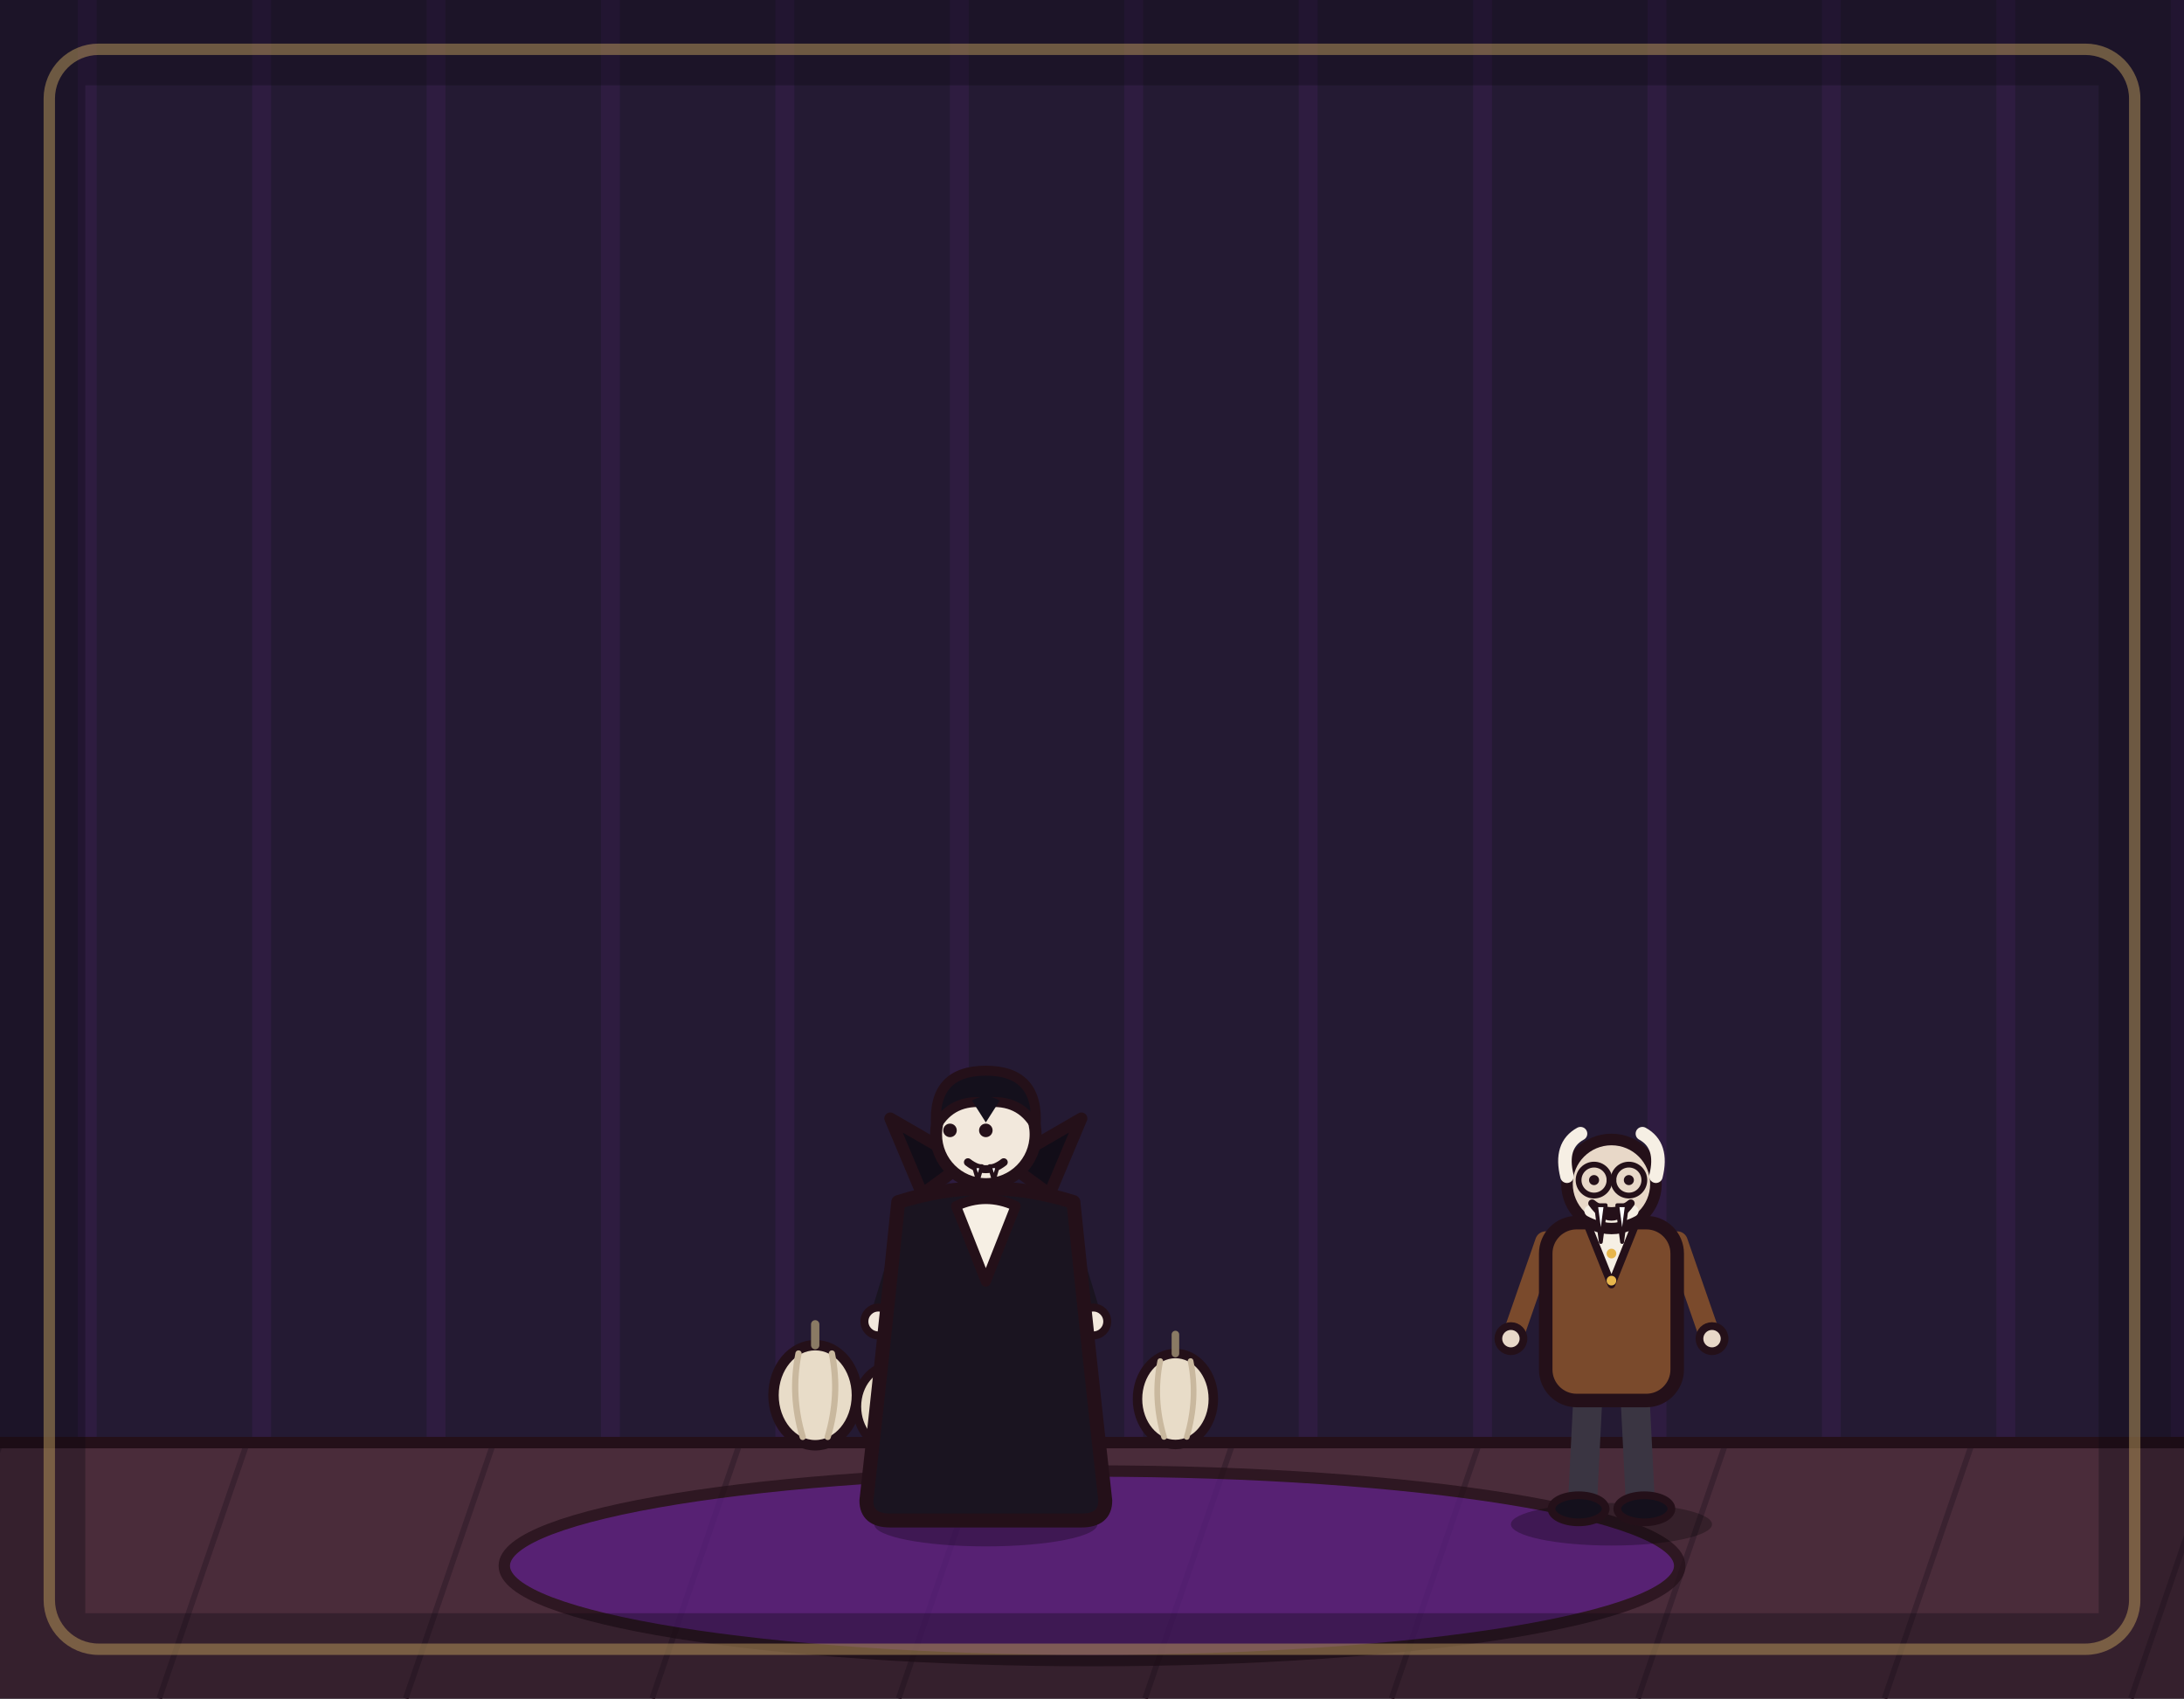
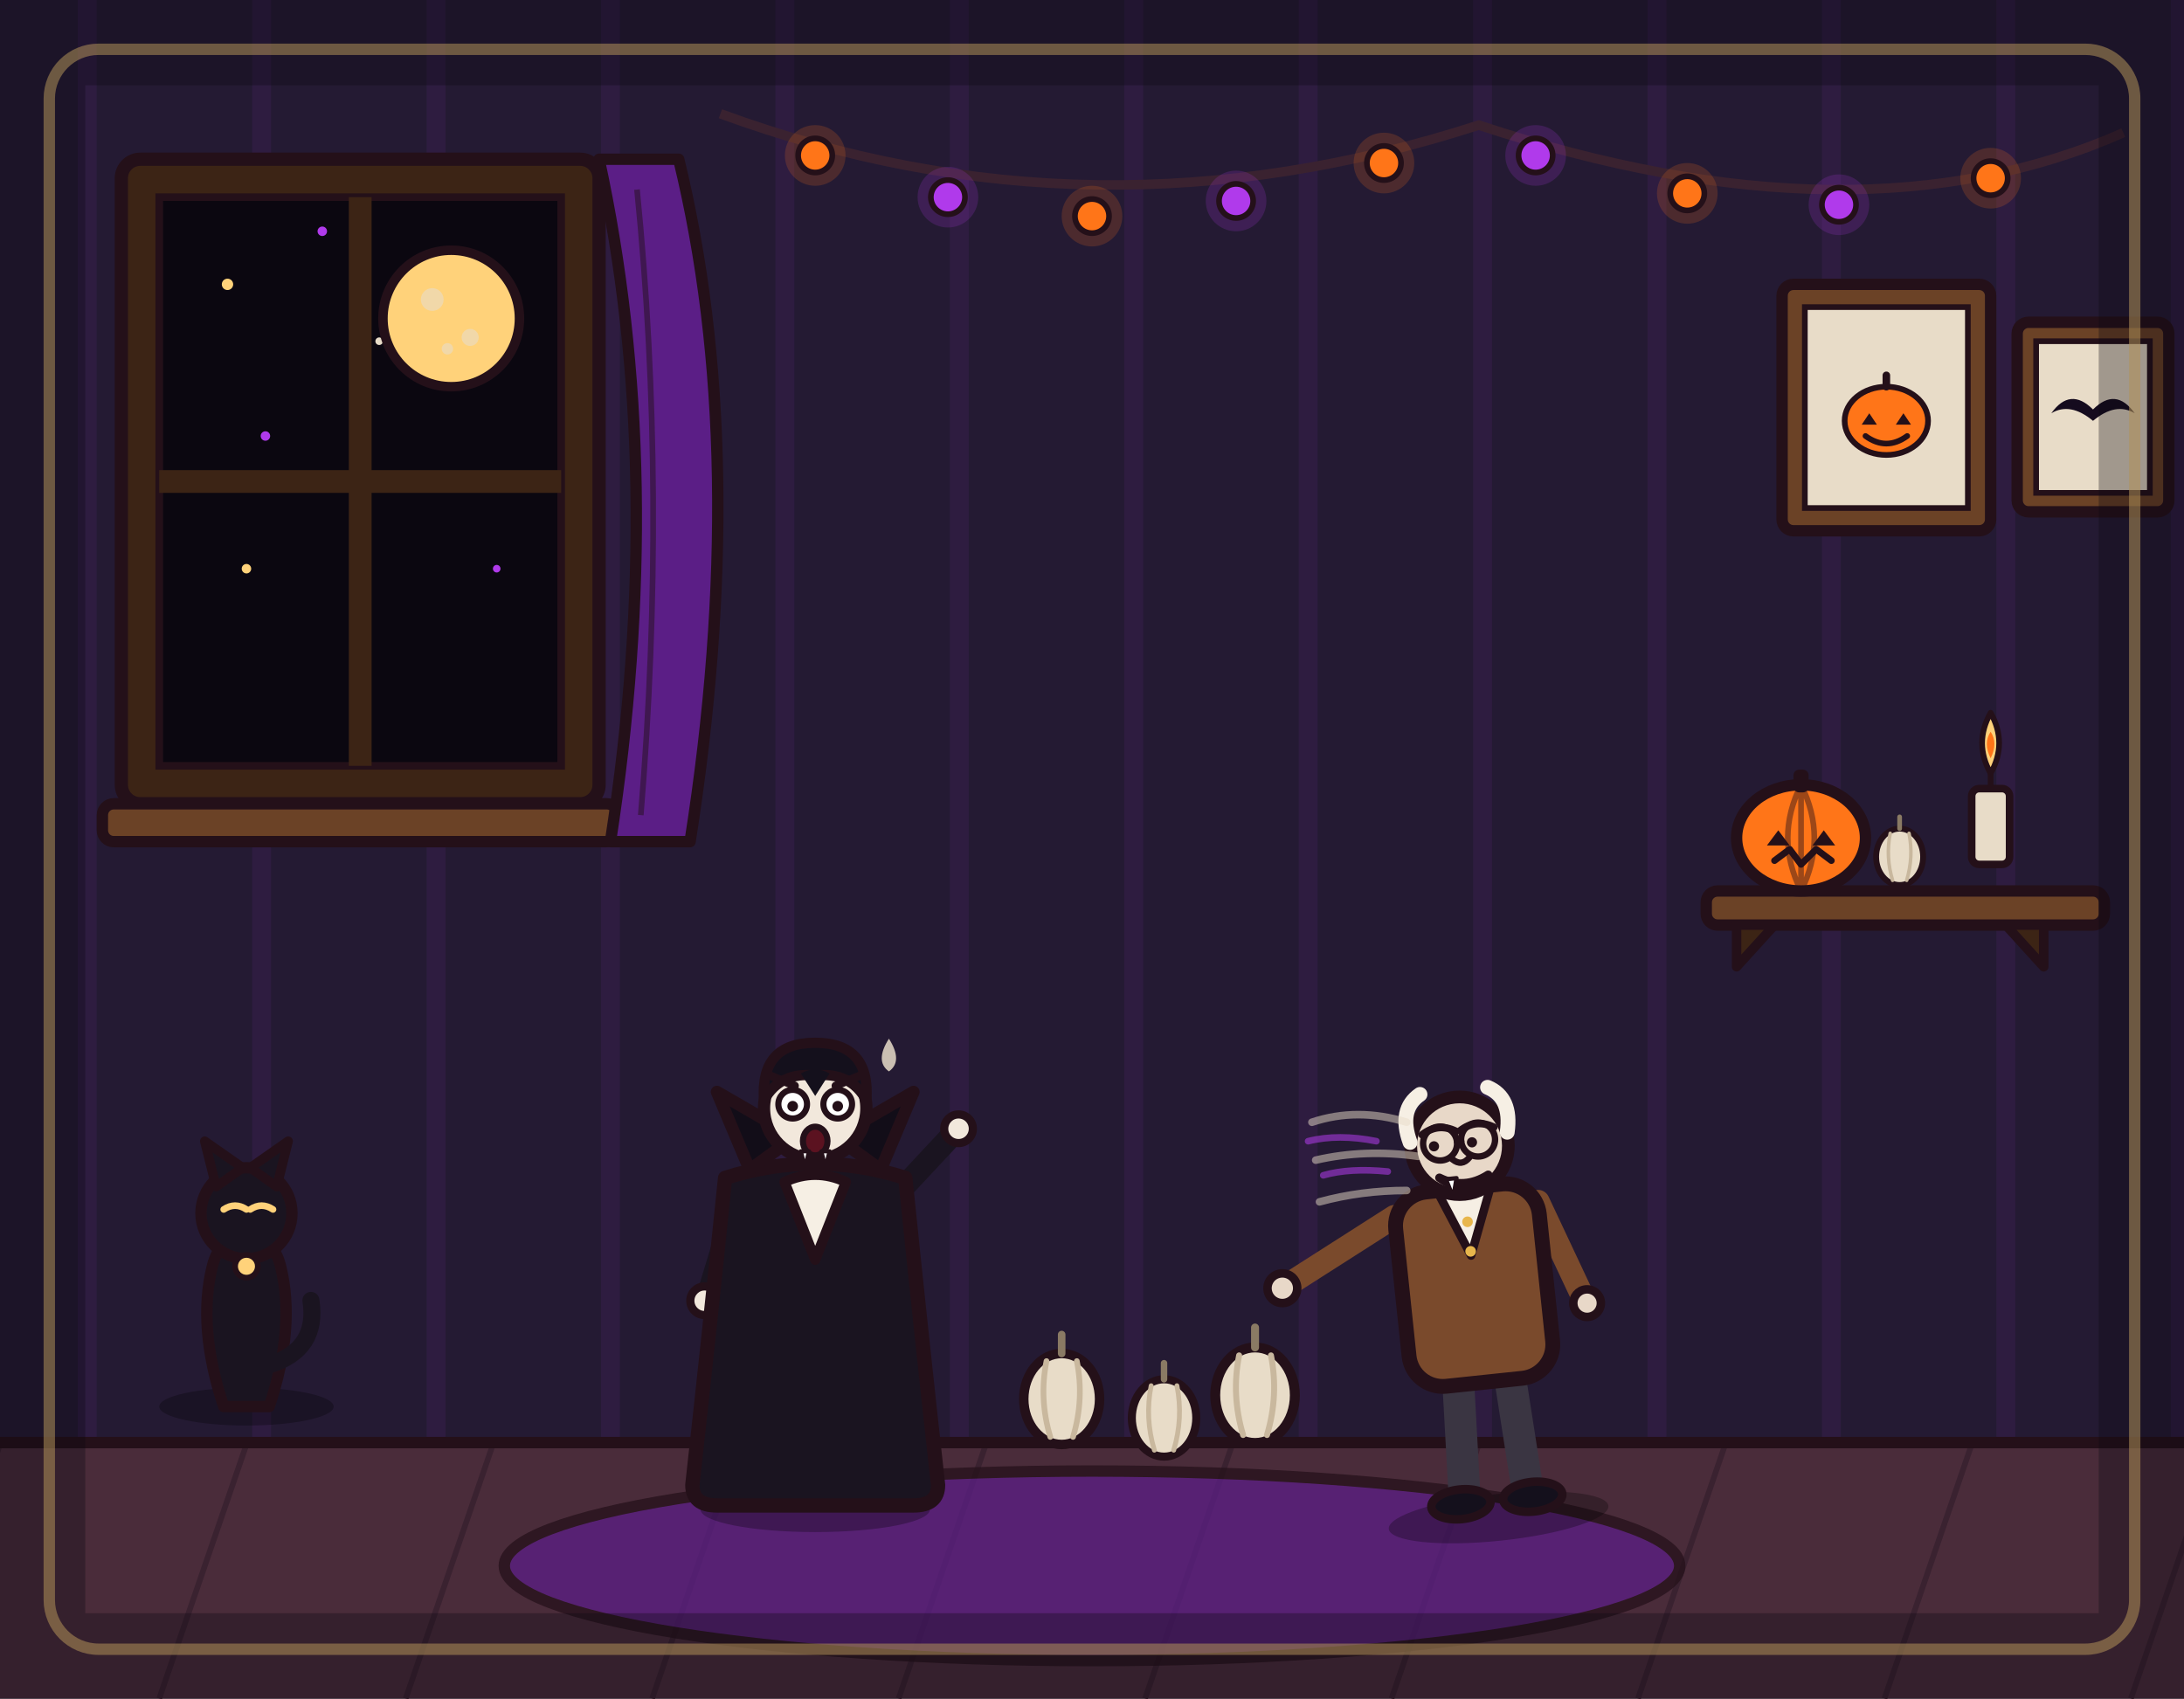
<svg xmlns="http://www.w3.org/2000/svg" viewBox="0 0 1152 896" width="1152" height="896">
  <rect x="0" y="0" width="1152" height="896" fill="#241a33" />
  <path d="M46 0V762M138 0V762M230 0V762M322 0V762M414 0V762M506 0V762M598 0V762M690 0V762M782 0V762M874 0V762M966 0V762M1058 0V762M1150 0V762" stroke="#b03aeb" stroke-width="10" opacity=".07" fill="none" />
+   <g>
+     <rect x="64" y="84" width="252" height="340" rx="10" fill="#3c2415" stroke="#241019" stroke-width="7" stroke-linejoin="round" />
+     <rect x="84" y="104" width="212" height="300" fill="#0b0710" stroke="#241019" stroke-width="4" />
+     <circle cx="120" cy="150" r="3" fill="#ffd27a" />
+     <circle cx="170" cy="122" r="2.5" fill="#b03aeb" />
+     <circle cx="140" cy="230" r="2.5" fill="#b03aeb" />
+     <circle cx="200" cy="180" r="2" fill="#e8dcc8" />
+     <circle cx="130" cy="300" r="2.5" fill="#ffd27a" />
+     <circle cx="262" cy="300" r="2" fill="#b03aeb" />
+     <circle cx="238" cy="168" r="36" fill="#ffd27a" stroke="#241019" stroke-width="5" />
+     <circle cx="228" cy="158" r="6" fill="#e8dcc8" opacity=".6" />
+     <circle cx="248" cy="178" r="4.5" fill="#e8dcc8" opacity=".6" />
+     <circle cx="236" cy="184" r="3" fill="#e8dcc8" opacity=".6" />
+     <line x1="190" y1="104" x2="190" y2="404" stroke="#3c2415" stroke-width="12" />
+     <line x1="84" y1="254" x2="296" y2="254" stroke="#3c2415" stroke-width="12" />
+     <rect x="54" y="424" width="272" height="20" rx="6" fill="#6b4226" stroke="#241019" stroke-width="6" stroke-linejoin="round" />
+     <path d="M316 84 Q352 250 322 444 L364 444 Q396 240 358 84 Z" fill="#5b1e86" stroke="#241019" stroke-width="6" stroke-linejoin="round" />
+     <path d="M336 100 Q352 260 338 430" fill="none" stroke="#241019" stroke-width="3" opacity=".5" />
+   </g>
+   <g>
+     <path d="M380 60 Q576 132 780 66 Q980 132 1120 70" fill="none" stroke="#3a2230" stroke-width="5" />
+     <circle cx="430" cy="82" r="16" fill="#ff7518" opacity=".18" />
+     <circle cx="500" cy="104" r="16" fill="#b03aeb" opacity=".18" />
+     <circle cx="576" cy="114" r="16" fill="#ff7518" opacity=".18" />
+     <circle cx="652" cy="106" r="16" fill="#b03aeb" opacity=".18" />
+     <circle cx="730" cy="86" r="16" fill="#ff7518" opacity=".18" />
+     <circle cx="810" cy="82" r="16" fill="#b03aeb" opacity=".18" />
+     <circle cx="890" cy="102" r="16" fill="#ff7518" opacity=".18" />
+     <circle cx="970" cy="108" r="16" fill="#b03aeb" opacity=".18" />
+     <circle cx="1050" cy="94" r="16" fill="#ff7518" opacity=".18" />
+     <circle cx="430" cy="82" r="9" fill="#ff7518" stroke="#241019" stroke-width="3" />
+     <circle cx="500" cy="104" r="9" fill="#b03aeb" stroke="#241019" stroke-width="3" />
+     <circle cx="576" cy="114" r="9" fill="#ff7518" stroke="#241019" stroke-width="3" />
+     <circle cx="652" cy="106" r="9" fill="#b03aeb" stroke="#241019" stroke-width="3" />
+     <circle cx="730" cy="86" r="9" fill="#ff7518" stroke="#241019" stroke-width="3" />
+     <circle cx="810" cy="82" r="9" fill="#b03aeb" stroke="#241019" stroke-width="3" />
+     <circle cx="890" cy="102" r="9" fill="#ff7518" stroke="#241019" stroke-width="3" />
+     <circle cx="970" cy="108" r="9" fill="#b03aeb" stroke="#241019" stroke-width="3" />
+     <circle cx="1050" cy="94" r="9" fill="#ff7518" stroke="#241019" stroke-width="3" />
+   </g>
+   <g>
+     <rect x="940" y="150" width="110" height="130" rx="6" fill="#6b4226" stroke="#241019" stroke-width="6" stroke-linejoin="round" />
+     <rect x="952" y="162" width="86" height="106" fill="#e8dcc8" stroke="#241019" stroke-width="3" />
+     <ellipse cx="995" cy="222" rx="22" ry="18" fill="#ff7518" stroke="#241019" stroke-width="3" />
+     <path d="M995 204 L995 198" stroke="#241019" stroke-width="4" stroke-linecap="round" />
+     <path d="M986 218 L990 224 L982 224 Z" fill="#241019" />
+     <path d="M1004 218 L1000 224 L1008 224 Z" fill="#241019" />
+     <path d="M984 230 Q995 238 1006 230" fill="none" stroke="#241019" stroke-width="3" stroke-linecap="round" />
+     <rect x="1064" y="170" width="80" height="100" rx="6" fill="#6b4226" stroke="#241019" stroke-width="6" stroke-linejoin="round" />
+     <rect x="1074" y="180" width="60" height="80" fill="#e8dcc8" stroke="#241019" stroke-width="3" />
+     <path d="M1082 218 Q1092 204 1104 216 Q1116 204 1126 218 Q1116 212 1104 222 Q1092 212 1082 218 Z" fill="#150b1e" />
+   </g>
+   <g>
+     <rect x="900" y="470" width="210" height="18" rx="6" fill="#6b4226" stroke="#241019" stroke-width="6" stroke-linejoin="round" />
+     <path d="M916 488 L916 510 L936 488 Z" fill="#3c2415" stroke="#241019" stroke-width="5" stroke-linejoin="round" />
+     <path d="M1078 488 L1078 510 L1058 488 Z" fill="#3c2415" stroke="#241019" stroke-width="5" stroke-linejoin="round" />
+     <ellipse cx="950" cy="442" rx="34" ry="28" fill="#ff7518" stroke="#241019" stroke-width="6" stroke-linejoin="round" />
+     <path d="M950 414 Q936 442 950 470 M950 414 Q964 442 950 470 M950 414 L950 470" fill="none" stroke="#241019" stroke-width="3" opacity=".45" />
+     <rect x="946" y="406" width="8" height="12" rx="3" fill="#241019" />
+     <path d="M938 438 L944 446 L932 446 Z" fill="#241019" />
+     <path d="M962 438 L956 446 L968 446 Z" fill="#241019" />
+     <path d="M936 454 L944 448 L950 456 L958 448 L966 454" fill="none" stroke="#241019" stroke-width="3.5" stroke-linecap="round" stroke-linejoin="round" />
+     <rect x="1040" y="416" width="20" height="40" rx="4" fill="#e8dcc8" stroke="#241019" stroke-width="4" stroke-linejoin="round" />
+     <line x1="1050" y1="416" x2="1050" y2="408" stroke="#241019" stroke-width="3" stroke-linecap="round" />
+     <path d="M1050 408 Q1041 392 1050 376 Q1059 392 1050 408 Z" fill="#ffd27a" stroke="#241019" stroke-width="3" stroke-linejoin="round" />
+     <path d="M1050 400 Q1046 392 1050 386 Q1054 392 1050 400 Z" fill="#ff7518" />
+     <g transform="translate(1002 452) scale(0.62)">
+       <ellipse cx="0" cy="0" rx="20" ry="24" fill="#e8dcc8" stroke="#241019" stroke-width="5" stroke-linejoin="round" />
+       <path d="M0 -24 L0 -34" fill="none" stroke="#8a7a64" stroke-width="4" stroke-linecap="round" />
+       <path d="M-8 -20 Q-12 0 -6 20 M8 -20 Q12 0 6 20" fill="none" stroke="#c9b89e" stroke-width="3" stroke-linecap="round" />
+     </g>
+   </g>
+   <g>
+     <ellipse cx="130" cy="742" rx="46" ry="10" fill="#000000" opacity=".28" />
+     <path d="M118 742 Q104 700 112 668 Q116 652 130 652 Q144 652 148 668 Q156 700 142 742 Z" fill="#1a1420" stroke="#241019" stroke-width="6" stroke-linejoin="round" />
+     <circle cx="130" cy="640" r="24" fill="#1a1420" stroke="#241019" stroke-width="6" stroke-linejoin="round" />
+     <path d="M114 626 L108 602 L128 616 Z" fill="#1a1420" stroke="#241019" stroke-width="5" stroke-linejoin="round" />
+     <path d="M146 626 L152 602 L132 616 Z" fill="#1a1420" stroke="#241019" stroke-width="5" stroke-linejoin="round" />
+     <path d="M118 638 Q124 634 130 638 M132 638 Q138 634 144 638" fill="none" stroke="#ffd27a" stroke-width="3.5" stroke-linecap="round" />
+     <path d="M142 720 Q168 712 164 686" fill="none" stroke="#1a1420" stroke-width="9" stroke-linecap="round" />
+     <circle cx="130" cy="668" r="6" fill="#ffd27a" stroke="#241019" stroke-width="3" />
+   </g>
  <rect x="0" y="760" width="1152" height="136" fill="#4a2c3a" />
  <path d="M0 762 L-46 896M130 762 L84 896M260 762 L214 896M390 762 L344 896M520 762 L474 896M650 762 L604 896M780 762 L734 896M910 762 L864 896M1040 762 L994 896M1170 762 L1124 896" stroke="#3a2230" stroke-width="3" fill="none" />
  <line x1="0" y1="761" x2="1152" y2="761" stroke="#241019" stroke-width="6" stroke-linecap="round" />
-   <ellipse cx="576" cy="826" rx="310" ry="50" fill="#5b1e86" stroke="#241019" stroke-width="6" stroke-linejoin="round" stroke-linecap="round" opacity="0.75" />
-   <g transform="translate(430 736) scale(1.1)">
-     <ellipse cx="0" cy="0" rx="20" ry="24" fill="#e8dcc8" stroke="#241019" stroke-width="5" stroke-linejoin="round" stroke-linecap="round" />
-     <path d="M0 -24 L0 -34" fill="none" stroke="#8a7a64" stroke-width="4" stroke-linecap="round" stroke-linejoin="round" />
-     <path d="M-8 -20 Q-12 0 -6 20" fill="none" stroke="#c9b89e" stroke-width="3" stroke-linecap="round" stroke-linejoin="round" />
-     <path d="M8 -20 Q12 0 6 20" fill="none" stroke="#c9b89e" stroke-width="3" stroke-linecap="round" stroke-linejoin="round" />
+   <ellipse cx="576" cy="826" rx="310" ry="50" fill="#5b1e86" stroke="#241019" stroke-width="6" stroke-linejoin="round" opacity="0.75" />
+   <g transform="translate(560 738)">
+     <ellipse cx="0" cy="0" rx="20" ry="24" fill="#e8dcc8" stroke="#241019" stroke-width="5" stroke-linejoin="round" />
+     <path d="M0 -24 L0 -34" fill="none" stroke="#8a7a64" stroke-width="4" stroke-linecap="round" />
+     <path d="M-8 -20 Q-12 0 -6 20 M8 -20 Q12 0 6 20" fill="none" stroke="#c9b89e" stroke-width="3" stroke-linecap="round" />
  </g>
-   <g transform="translate(470 742) scale(0.9)">
-     <ellipse cx="0" cy="0" rx="20" ry="24" fill="#e8dcc8" stroke="#241019" stroke-width="5" stroke-linejoin="round" stroke-linecap="round" />
-     <path d="M0 -24 L0 -34" fill="none" stroke="#8a7a64" stroke-width="4" stroke-linecap="round" stroke-linejoin="round" />
-     <path d="M-8 -20 Q-12 0 -6 20" fill="none" stroke="#c9b89e" stroke-width="3" stroke-linecap="round" stroke-linejoin="round" />
-     <path d="M8 -20 Q12 0 6 20" fill="none" stroke="#c9b89e" stroke-width="3" stroke-linecap="round" stroke-linejoin="round" />
+   <g transform="translate(614 748) scale(0.85)">
+     <ellipse cx="0" cy="0" rx="20" ry="24" fill="#e8dcc8" stroke="#241019" stroke-width="5" stroke-linejoin="round" />
+     <path d="M0 -24 L0 -34" fill="none" stroke="#8a7a64" stroke-width="4" stroke-linecap="round" />
+     <path d="M-8 -20 Q-12 0 -6 20 M8 -20 Q12 0 6 20" fill="none" stroke="#c9b89e" stroke-width="3" stroke-linecap="round" />
  </g>
-   <g transform="translate(620 738) scale(1)">
-     <ellipse cx="0" cy="0" rx="20" ry="24" fill="#e8dcc8" stroke="#241019" stroke-width="5" stroke-linejoin="round" stroke-linecap="round" />
-     <path d="M0 -24 L0 -34" fill="none" stroke="#8a7a64" stroke-width="4" stroke-linecap="round" stroke-linejoin="round" />
-     <path d="M-8 -20 Q-12 0 -6 20" fill="none" stroke="#c9b89e" stroke-width="3" stroke-linecap="round" stroke-linejoin="round" />
-     <path d="M8 -20 Q12 0 6 20" fill="none" stroke="#c9b89e" stroke-width="3" stroke-linecap="round" stroke-linejoin="round" />
+   <g transform="translate(662 736) scale(1.05)">
+     <ellipse cx="0" cy="0" rx="20" ry="24" fill="#e8dcc8" stroke="#241019" stroke-width="5" stroke-linejoin="round" />
+     <path d="M0 -24 L0 -34" fill="none" stroke="#8a7a64" stroke-width="4" stroke-linecap="round" />
+     <path d="M-8 -20 Q-12 0 -6 20 M8 -20 Q12 0 6 20" fill="none" stroke="#c9b89e" stroke-width="3" stroke-linecap="round" />
  </g>
-   <g transform="translate(520 800) scale(1.05 1.05)">
-     <ellipse cx="0" cy="4" rx="56" ry="11" fill="#000000" stroke-width="0" stroke-linejoin="round" stroke-linecap="round" stroke="none" opacity="0.28" />
-     <path d="M-12 -62 L-16 -6" fill="none" stroke="#241a2e" stroke-width="15" stroke-linecap="round" stroke-linejoin="round" />
-     <path d="M12 -62 L16 -6" fill="none" stroke="#241a2e" stroke-width="15" stroke-linecap="round" stroke-linejoin="round" />
-     <ellipse cx="-18" cy="-4" rx="15" ry="7" fill="#14101c" stroke="#241019" stroke-width="4" stroke-linejoin="round" stroke-linecap="round" />
-     <ellipse cx="18" cy="-4" rx="15" ry="7" fill="#14101c" stroke="#241019" stroke-width="4" stroke-linejoin="round" stroke-linecap="round" />
-     <path d="M-38 -148 L-52 -102" fill="none" stroke="#1a1420" stroke-width="11" stroke-linecap="round" stroke-linejoin="round" />
-     <circle cx="-54" cy="-98" r="7" fill="#f2e8dc" stroke="#241019" stroke-width="4" stroke-linejoin="round" stroke-linecap="round" />
-     <path d="M38 -148 L52 -102" fill="none" stroke="#1a1420" stroke-width="11" stroke-linecap="round" stroke-linejoin="round" />
-     <circle cx="54" cy="-98" r="7" fill="#f2e8dc" stroke="#241019" stroke-width="4" stroke-linejoin="round" stroke-linecap="round" />
-     <path d="M-44 -158 Q-52 -80 -60 -8 Q-60 2 -48 2 L48 2 Q60 2 60 -8 Q52 -80 44 -158 Q0 -172 -44 -158 Z" fill="#1a1420" stroke="#241019" stroke-width="7" stroke-linejoin="round" stroke-linecap="round" />
-     <path d="M-32 -162 L-48 -200 L-10 -178 Z" fill="#120d18" stroke="#241019" stroke-width="6" stroke-linejoin="round" stroke-linecap="round" />
-     <path d="M32 -162 L48 -200 L10 -178 Z" fill="#120d18" stroke="#241019" stroke-width="6" stroke-linejoin="round" stroke-linecap="round" />
-     <path d="M-15 -156 L0 -118 L15 -156 Q0 -163 -15 -156 Z" fill="#f6efe4" stroke="#241019" stroke-width="5" stroke-linejoin="round" stroke-linecap="round" />
-     <circle cx="0" cy="-192" r="25" fill="#f2e8dc" stroke="#241019" stroke-width="6" stroke-linejoin="round" stroke-linecap="round" />
-     <path d="M-25 -196 Q-27 -224 0 -224 Q27 -224 25 -196 Q17 -210 0 -208 Q-17 -210 -25 -196 Z" fill="#14101c" stroke="#241019" stroke-width="5" stroke-linejoin="round" stroke-linecap="round" />
-     <path d="M-7 -209 L0 -198 L7 -209 Q0 -213 -7 -209 Z" fill="#14101c" stroke-width="0" stroke-linejoin="round" stroke-linecap="round" stroke="none" />
-     <circle cx="-18" cy="-194" r="3.4" fill="#241019" stroke-width="0" stroke-linejoin="round" stroke-linecap="round" stroke="none" />
-     <circle cx="0" cy="-194" r="3.4" fill="#241019" stroke-width="0" stroke-linejoin="round" stroke-linecap="round" stroke="none" />
-     <path d="M-9 -178 Q0 -171 9 -178" fill="none" stroke="#241019" stroke-width="4" stroke-linecap="round" stroke-linejoin="round" />
-     <path d="M-6 -176 L-2 -176 L-4 -169 Z" fill="#ffffff" stroke="#241019" stroke-width="2" stroke-linejoin="round" stroke-linecap="round" />
-     <path d="M2 -176 L6 -176 L4 -169 Z" fill="#ffffff" stroke="#241019" stroke-width="2" stroke-linejoin="round" stroke-linecap="round" />
+   <g transform="translate(430 792) scale(1.08)">
+     <ellipse cx="0" cy="4" rx="56" ry="11" fill="#000000" opacity=".28" />
+     <path d="M-12 -62 L-16 -6" fill="none" stroke="#241a2e" stroke-width="15" stroke-linecap="round" />
+     <path d="M12 -62 L16 -6" fill="none" stroke="#241a2e" stroke-width="15" stroke-linecap="round" />
+     <ellipse cx="-18" cy="-4" rx="15" ry="7" fill="#14101c" stroke="#241019" stroke-width="4" stroke-linejoin="round" />
+     <ellipse cx="18" cy="-4" rx="15" ry="7" fill="#14101c" stroke="#241019" stroke-width="4" stroke-linejoin="round" />
+     <path d="M-38 -148 L-52 -102" fill="none" stroke="#1a1420" stroke-width="11" stroke-linecap="round" />
+     <circle cx="-54" cy="-98" r="7" fill="#f2e8dc" stroke="#241019" stroke-width="4" stroke-linejoin="round" />
+     <path d="M38 -148 L66 -178" fill="none" stroke="#1a1420" stroke-width="11" stroke-linecap="round" />
+     <circle cx="70" cy="-182" r="7" fill="#f2e8dc" stroke="#241019" stroke-width="4" stroke-linejoin="round" />
+     <path d="M-44 -158 Q-52 -80 -60 -8 Q-60 2 -48 2 L48 2 Q60 2 60 -8 Q52 -80 44 -158 Q0 -172 -44 -158 Z" fill="#1a1420" stroke="#241019" stroke-width="7" stroke-linejoin="round" />
+     <path d="M-32 -162 L-48 -200 L-10 -178 Z" fill="#120d18" stroke="#241019" stroke-width="6" stroke-linejoin="round" />
+     <path d="M32 -162 L48 -200 L10 -178 Z" fill="#120d18" stroke="#241019" stroke-width="6" stroke-linejoin="round" />
+     <path d="M-15 -156 L0 -118 L15 -156 Q0 -163 -15 -156 Z" fill="#f6efe4" stroke="#241019" stroke-width="5" stroke-linejoin="round" />
+     <circle cx="0" cy="-192" r="25" fill="#f2e8dc" stroke="#241019" stroke-width="6" stroke-linejoin="round" />
+     <path d="M-25 -196 Q-27 -224 0 -224 Q27 -224 25 -196 Q17 -210 0 -208 Q-17 -210 -25 -196 Z" fill="#14101c" stroke="#241019" stroke-width="5" stroke-linejoin="round" />
+     <path d="M-7 -209 L0 -198 L7 -209 Q0 -213 -7 -209 Z" fill="#14101c" />
+     <path d="M-22 -208 L-10 -203 M22 -208 L10 -203" fill="none" stroke="#241019" stroke-width="4" stroke-linecap="round" />
+     <circle cx="-11" cy="-194" r="7" fill="#ffffff" stroke="#241019" stroke-width="3" stroke-linejoin="round" />
+     <circle cx="11" cy="-194" r="7" fill="#ffffff" stroke="#241019" stroke-width="3" stroke-linejoin="round" />
+     <circle cx="-11" cy="-193" r="2.6" fill="#241019" />
+     <circle cx="11" cy="-193" r="2.6" fill="#241019" />
+     <ellipse cx="0" cy="-176" rx="6" ry="7" fill="#5b1220" stroke="#241019" stroke-width="3" stroke-linejoin="round" />
+     <path d="M-7 -171 L-3 -171 L-5 -163 Z" fill="#ffffff" stroke="#241019" stroke-width="2" stroke-linejoin="round" />
+     <path d="M3 -171 L7 -171 L5 -163 Z" fill="#ffffff" stroke="#241019" stroke-width="2" stroke-linejoin="round" />
+     <path d="M36 -226 Q29 -215 36 -210 Q43 -215 36 -226 Z" fill="#e8dcc8" opacity=".85" />
  </g>
-   <g transform="translate(850 800) scale(1.02 1.02)">
-     <ellipse cx="0" cy="4" rx="52" ry="11" fill="#000000" stroke-width="0" stroke-linejoin="round" stroke-linecap="round" stroke="none" opacity="0.28" />
-     <path d="M-12 -66 L-15 -6" fill="none" stroke="#3a3542" stroke-width="15" stroke-linecap="round" stroke-linejoin="round" />
-     <path d="M12 -66 L15 -6" fill="none" stroke="#3a3542" stroke-width="15" stroke-linecap="round" stroke-linejoin="round" />
-     <ellipse cx="-17" cy="-4" rx="14" ry="7" fill="#14101c" stroke="#241019" stroke-width="4" stroke-linejoin="round" stroke-linecap="round" />
-     <ellipse cx="17" cy="-4" rx="14" ry="7" fill="#14101c" stroke="#241019" stroke-width="4" stroke-linejoin="round" stroke-linecap="round" />
-     <path d="M-34 -142 L-50 -96" fill="none" stroke="#7a4a2c" stroke-width="11" stroke-linecap="round" stroke-linejoin="round" />
-     <circle cx="-52" cy="-92" r="6.5" fill="#e8d8c8" stroke="#241019" stroke-width="4" stroke-linejoin="round" stroke-linecap="round" />
-     <path d="M34 -142 L50 -96" fill="none" stroke="#7a4a2c" stroke-width="11" stroke-linecap="round" stroke-linejoin="round" />
-     <circle cx="52" cy="-92" r="6.5" fill="#e8d8c8" stroke="#241019" stroke-width="4" stroke-linejoin="round" stroke-linecap="round" />
-     <rect x="-34" y="-152" width="68" height="92" rx="16" fill="#7a4a2c" stroke="#241019" stroke-width="7" stroke-linejoin="round" stroke-linecap="round" />
-     <path d="M-12 -150 L0 -120 L12 -150 Z" fill="#f6efe4" stroke="#241019" stroke-width="4" stroke-linejoin="round" stroke-linecap="round" />
-     <circle cx="0" cy="-136" r="2.5" fill="#e8b64c" stroke-width="0" stroke-linejoin="round" stroke-linecap="round" stroke="none" />
-     <circle cx="0" cy="-122" r="2.5" fill="#e8b64c" stroke-width="0" stroke-linejoin="round" stroke-linecap="round" stroke="none" />
-     <circle cx="0" cy="-172" r="23" fill="#e8d8c8" stroke="#241019" stroke-width="6" stroke-linejoin="round" stroke-linecap="round" />
-     <path d="M-23 -176 Q-27 -192 -16 -198" fill="none" stroke="#f6efe4" stroke-width="7" stroke-linecap="round" stroke-linejoin="round" />
-     <path d="M23 -176 Q27 -192 16 -198" fill="none" stroke="#f6efe4" stroke-width="7" stroke-linecap="round" stroke-linejoin="round" />
-     <circle cx="-9" cy="-174" r="2.6" fill="#241019" stroke-width="0" stroke-linejoin="round" stroke-linecap="round" stroke="none" />
-     <circle cx="9" cy="-174" r="2.6" fill="#241019" stroke-width="0" stroke-linejoin="round" stroke-linecap="round" stroke="none" />
-     <circle cx="-9" cy="-174" r="8" fill="none" stroke="#241019" stroke-width="3" stroke-linejoin="round" stroke-linecap="round" />
-     <circle cx="9" cy="-174" r="8" fill="none" stroke="#241019" stroke-width="3" stroke-linejoin="round" stroke-linecap="round" />
+   <g transform="translate(790 796) rotate(-6) scale(1.12)">
+     <ellipse cx="0" cy="4" rx="52" ry="11" fill="#000000" opacity=".28" />
+     <path d="M-12 -66 L-15 -6" fill="none" stroke="#3a3542" stroke-width="15" stroke-linecap="round" />
+     <path d="M12 -66 L15 -6" fill="none" stroke="#3a3542" stroke-width="15" stroke-linecap="round" />
+     <ellipse cx="-17" cy="-4" rx="14" ry="7" fill="#14101c" stroke="#241019" stroke-width="4" stroke-linejoin="round" />
+     <ellipse cx="17" cy="-4" rx="14" ry="7" fill="#14101c" stroke="#241019" stroke-width="4" stroke-linejoin="round" />
+     <path d="M-34 -142 L-86 -116" fill="none" stroke="#7a4a2c" stroke-width="11" stroke-linecap="round" />
+     <circle cx="-90" cy="-114" r="7" fill="#e8d8c8" stroke="#241019" stroke-width="4" stroke-linejoin="round" />
+     <path d="M34 -142 L50 -96" fill="none" stroke="#7a4a2c" stroke-width="11" stroke-linecap="round" />
+     <circle cx="52" cy="-92" r="6.5" fill="#e8d8c8" stroke="#241019" stroke-width="4" stroke-linejoin="round" />
+     <rect x="-34" y="-152" width="68" height="92" rx="16" fill="#7a4a2c" stroke="#241019" stroke-width="7" stroke-linejoin="round" />
+     <path d="M-12 -150 L0 -120 L12 -150 Z" fill="#f6efe4" stroke="#241019" stroke-width="4" stroke-linejoin="round" />
+     <circle cx="0" cy="-136" r="2.5" fill="#e8b64c" />
+     <circle cx="0" cy="-122" r="2.5" fill="#e8b64c" />
+     <circle cx="0" cy="-172" r="23" fill="#e8d8c8" stroke="#241019" stroke-width="6" stroke-linejoin="round" />
+     <path d="M-23 -176 Q-27 -192 -16 -198" fill="none" stroke="#f6efe4" stroke-width="7" stroke-linecap="round" />
+     <path d="M23 -176 Q27 -192 16 -198" fill="none" stroke="#f6efe4" stroke-width="7" stroke-linecap="round" />
+     <circle cx="-9" cy="-174" r="8" fill="none" stroke="#241019" stroke-width="3" />
+     <circle cx="9" cy="-174" r="8" fill="none" stroke="#241019" stroke-width="3" />
    <line x1="-1" y1="-174" x2="1" y2="-174" stroke="#241019" stroke-width="3" stroke-linecap="round" />
-     <path d="M-11 -158 Q0 -152 11 -158" fill="none" stroke="#f6efe4" stroke-width="6" stroke-linecap="round" stroke-linejoin="round" />
-     <path d="M-10 -162 Q0 -154 10 -162 Q0 -148 -10 -162 Z" fill="#5b1220" stroke="#241019" stroke-width="4" stroke-linejoin="round" stroke-linecap="round" />
-     <path d="M-8 -161 L-3 -161 L-5.5 -142 Z" fill="#ffffff" stroke="#241019" stroke-width="2" stroke-linejoin="round" stroke-linecap="round" />
-     <path d="M3 -161 L8 -161 L5.5 -142 Z" fill="#ffffff" stroke="#241019" stroke-width="2" stroke-linejoin="round" stroke-linecap="round" />
+     <path d="M-17 -179 Q-9 -184 -1 -179 M1 -179 Q9 -184 17 -179" fill="none" stroke="#241019" stroke-width="3.5" stroke-linecap="round" />
+     <circle cx="-12" cy="-173" r="2.4" fill="#241019" />
+     <circle cx="6" cy="-173" r="2.4" fill="#241019" />
+     <path d="M-4 -166 Q0 -162 4 -166" fill="none" stroke="#241019" stroke-width="3" stroke-linecap="round" />
+     <path d="M-11 -158 Q0 -148 12 -157 Q0 -151 -11 -158 Z" fill="#5b1220" stroke="#241019" stroke-width="4" stroke-linejoin="round" />
+     <path d="M-8 -157 L-3 -157 L-5.5 -148 Z" fill="#ffffff" stroke="#241019" stroke-width="2" stroke-linejoin="round" />
+   </g>
+   <g>
+     <path d="M742 592 Q716 584 692 592 M748 610 Q720 606 694 612 M742 628 Q718 628 696 634" fill="none" stroke="#e8dcc8" stroke-width="4" stroke-linecap="round" opacity=".5" />
+     <path d="M726 602 Q706 598 690 602 M732 618 Q712 616 698 620" fill="none" stroke="#b03aeb" stroke-width="3.5" stroke-linecap="round" opacity=".55" />
  </g>
  <rect x="26" y="26" width="1100" height="844" rx="26" fill="none" stroke="#ffd27a" stroke-width="6" opacity="0.55" />
  <rect x="0" y="0" width="1152" height="896" fill="none" stroke="#0b0710" stroke-width="90" opacity="0.32" />
</svg>
